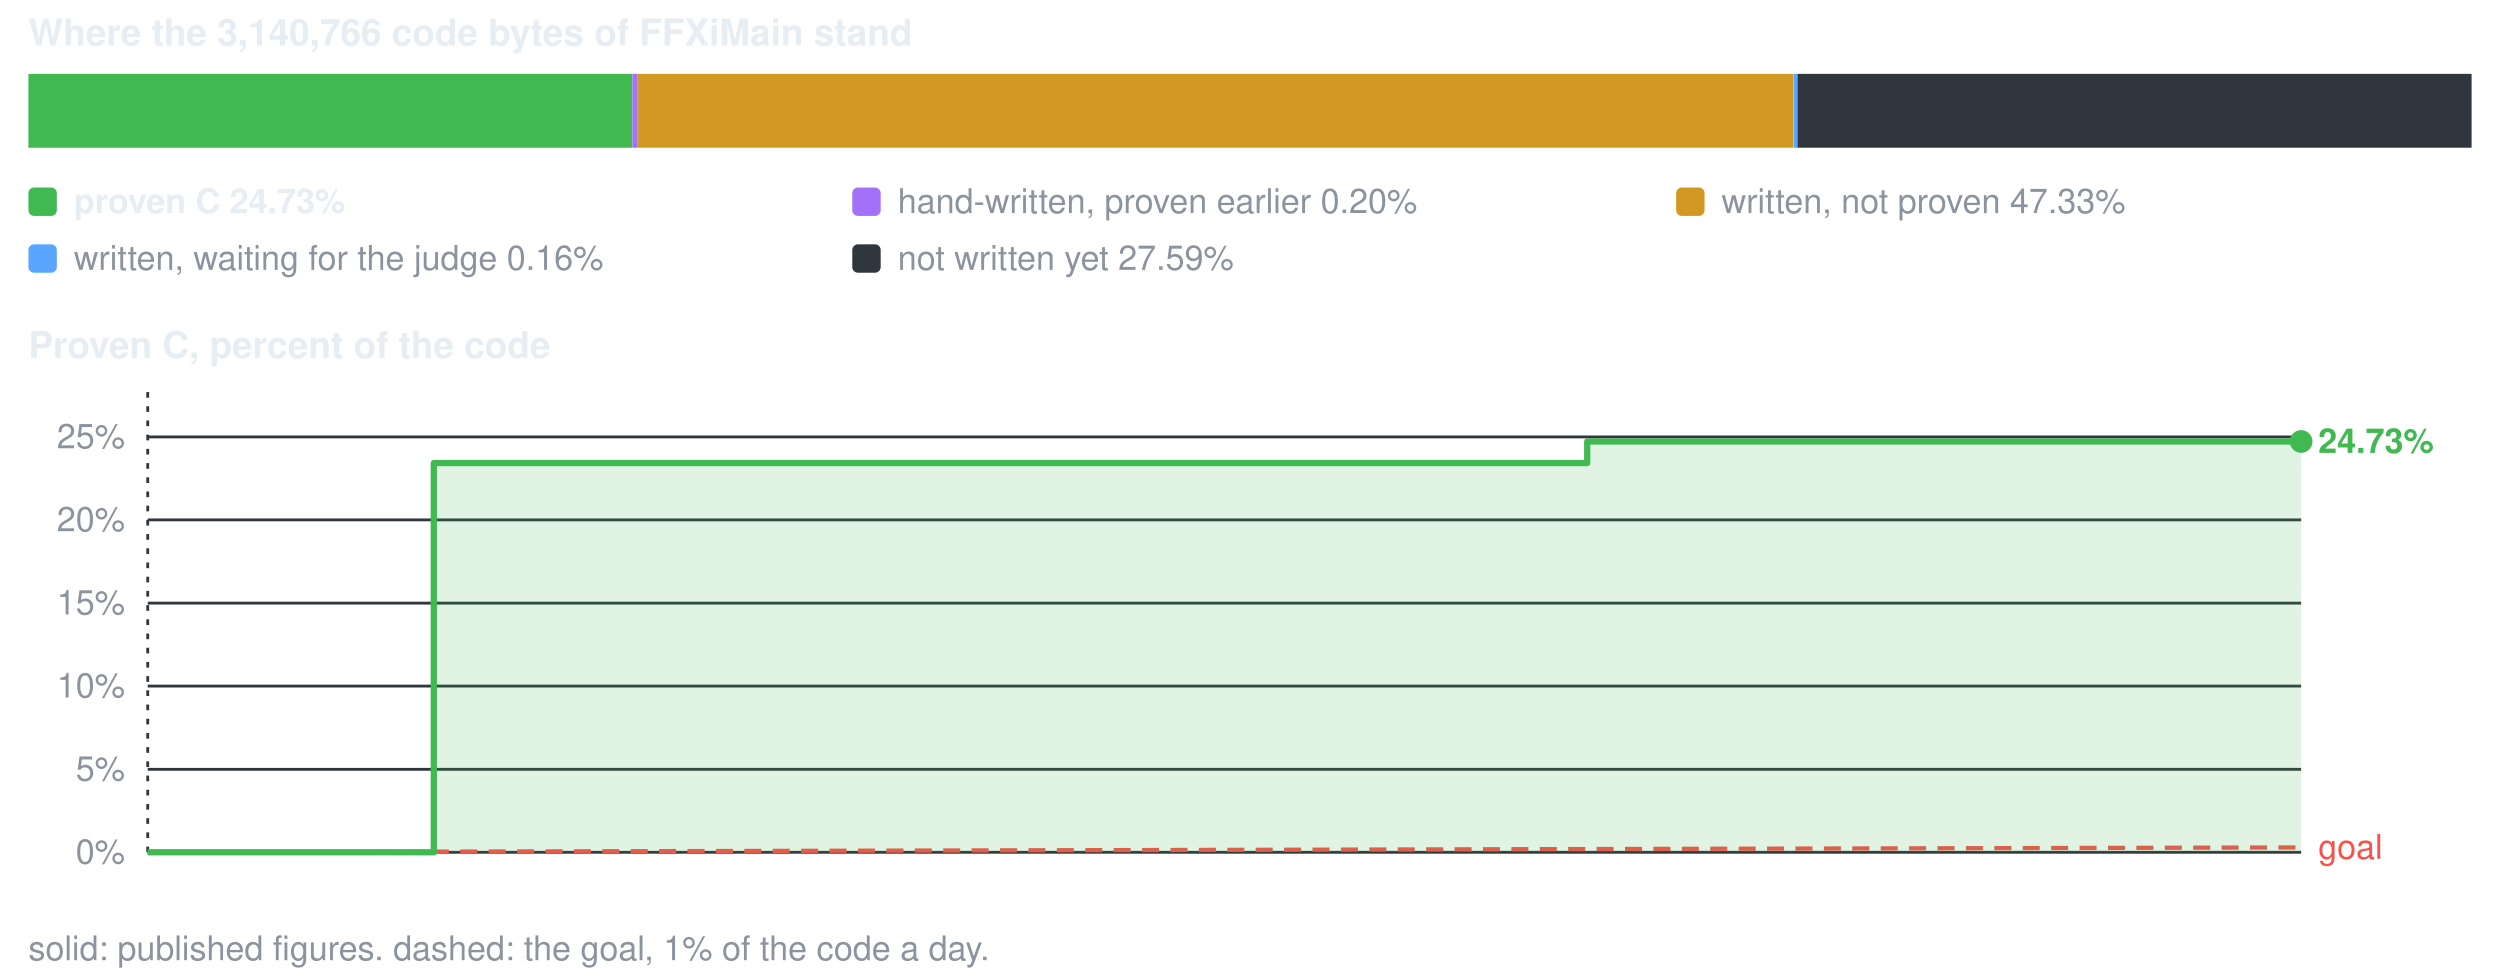
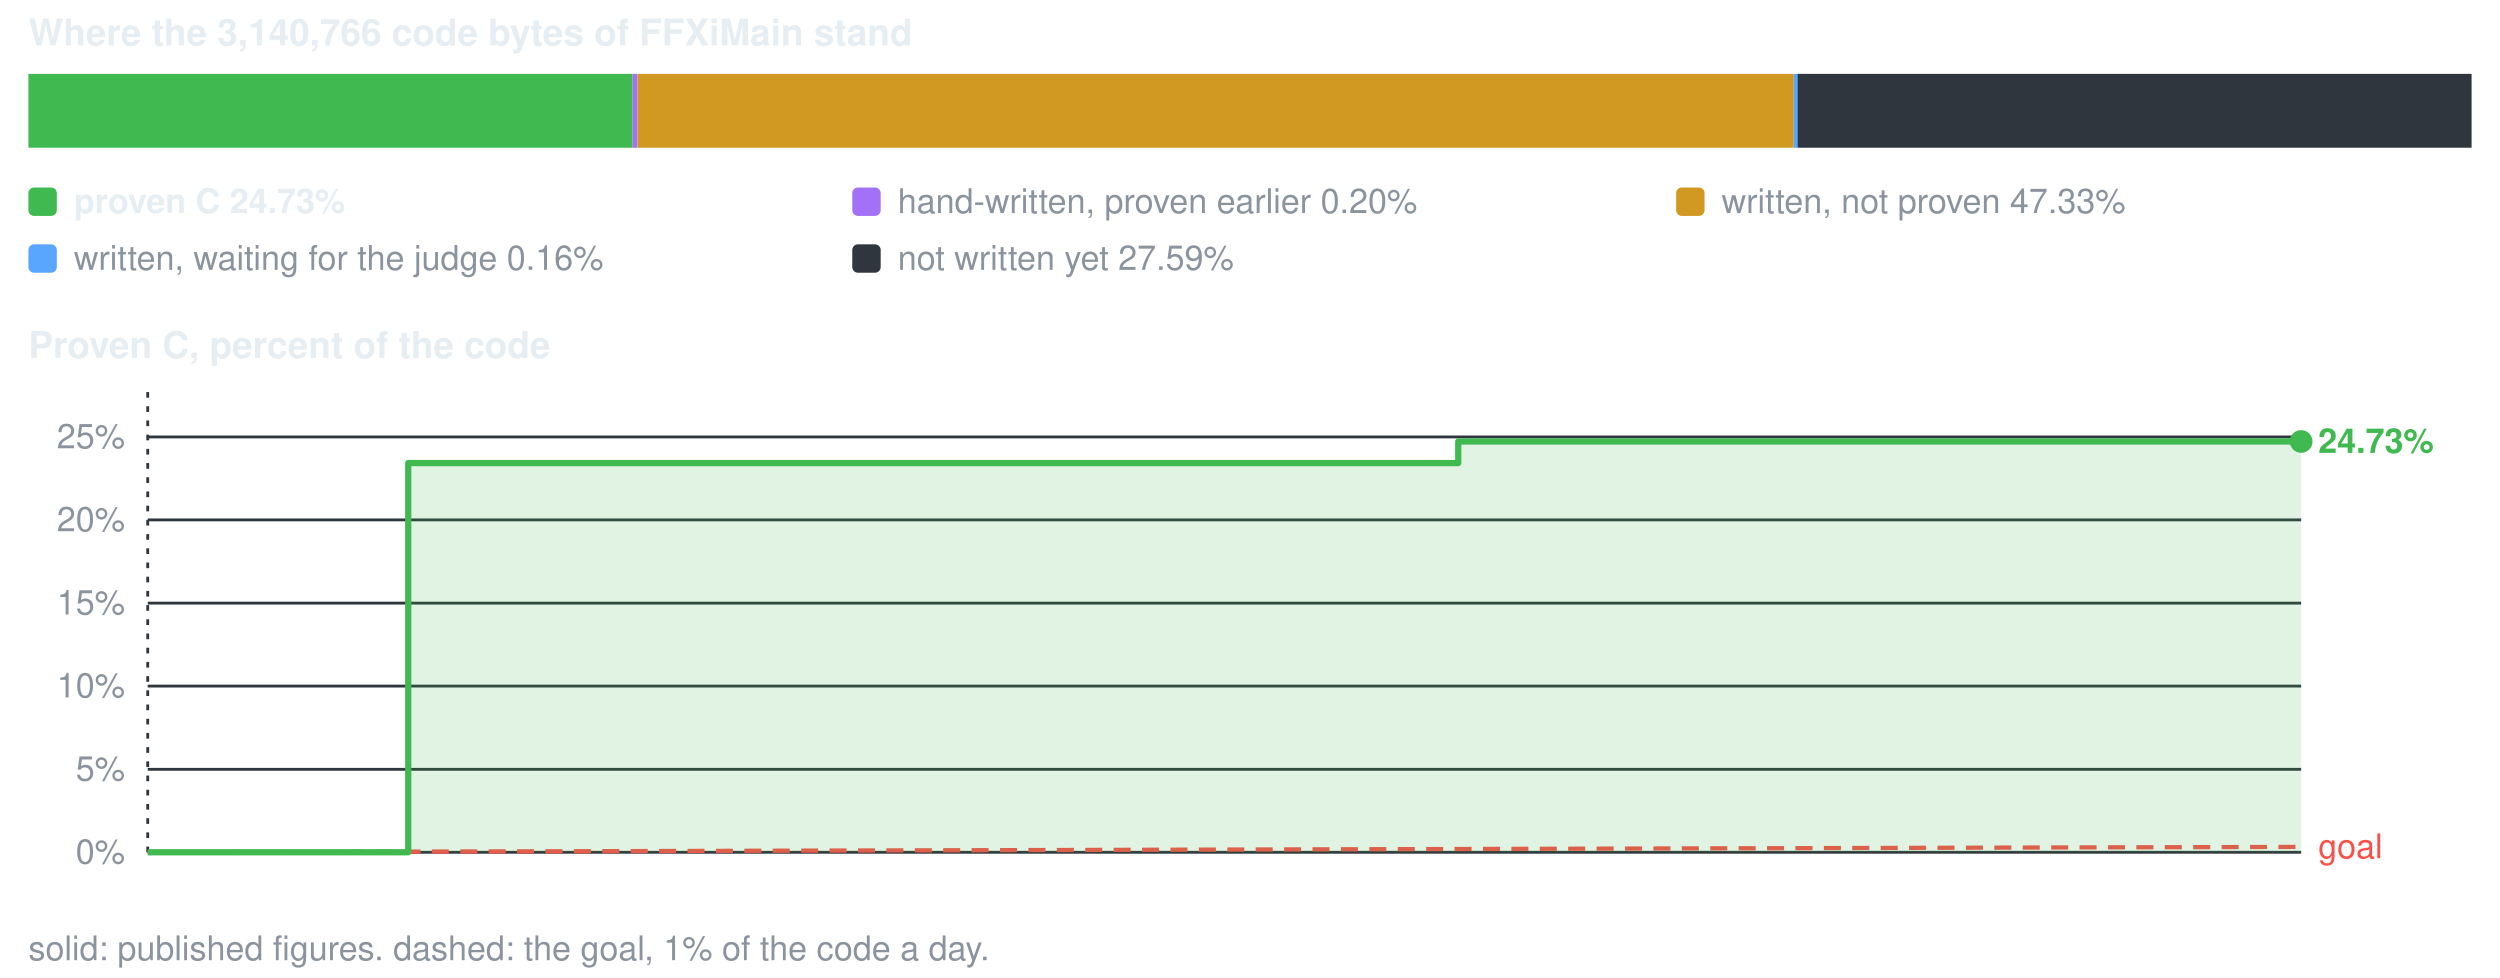
<svg xmlns="http://www.w3.org/2000/svg" viewBox="0 0 880 344" width="880" height="344" role="img" aria-label="conversion progress">
  <style>text{font-family:-apple-system,BlinkMacSystemFont,'Segoe UI',Helvetica,Arial,sans-serif;font-size:12px;fill:#8b949e}.s{fill:#e6edf3;font-weight:600}.b{font-size:13px}</style>
  <text x="10" y="16" class="s b">Where the 3,140,766 code bytes of FFXiMain stand</text>
-   <rect x="10.0" y="26" width="212.6" height="26" fill="#3fb950" />
-   <rect x="222.6" y="26" width="1.7" height="26" fill="#a371f7" />
-   <rect x="224.3" y="26" width="407.0" height="26" fill="#d29922" />
+   <rect x="10.0" y="26" width="212.7" height="26" fill="#3fb950" />
+   <rect x="222.7" y="26" width="1.7" height="26" fill="#a371f7" />
+   <rect x="224.4" y="26" width="407.0" height="26" fill="#d29922" />
  <rect x="631.4" y="26" width="1.5" height="26" fill="#58a6ff" />
  <rect x="632.8" y="26" width="237.2" height="26" fill="#30363d" />
  <rect x="10" y="66" width="10" height="10" rx="2" fill="#3fb950" />
  <text x="26" y="75" class="s">proven C 24.73%</text>
  <rect x="300" y="66" width="10" height="10" rx="2" fill="#a371f7" />
  <text x="316" y="75">hand-written, proven earlier 0.20%</text>
  <rect x="590" y="66" width="10" height="10" rx="2" fill="#d29922" />
  <text x="606" y="75">written, not proven 47.33%</text>
  <rect x="10" y="86" width="10" height="10" rx="2" fill="#58a6ff" />
  <text x="26" y="95">written, waiting for the judge 0.16%</text>
  <rect x="300" y="86" width="10" height="10" rx="2" fill="#30363d" />
  <text x="316" y="95">not written yet 27.59%</text>
  <text x="10" y="126" class="s b">Proven C, percent of the code</text>
  <line x1="52" y1="300.0" x2="810" y2="300.0" stroke="#30363d" stroke-width="1" />
  <text x="44" y="304.0" text-anchor="end">0%</text>
  <line x1="52" y1="270.8" x2="810" y2="270.8" stroke="#30363d" stroke-width="1" />
  <text x="44" y="274.8" text-anchor="end">5%</text>
  <line x1="52" y1="241.5" x2="810" y2="241.5" stroke="#30363d" stroke-width="1" />
  <text x="44" y="245.5" text-anchor="end">10%</text>
  <line x1="52" y1="212.3" x2="810" y2="212.3" stroke="#30363d" stroke-width="1" />
  <text x="44" y="216.3" text-anchor="end">15%</text>
  <line x1="52" y1="183.0" x2="810" y2="183.0" stroke="#30363d" stroke-width="1" />
  <text x="44" y="187.0" text-anchor="end">20%</text>
  <line x1="52" y1="153.8" x2="810" y2="153.8" stroke="#30363d" stroke-width="1" />
  <text x="44" y="157.8" text-anchor="end">25%</text>
  <line x1="52.0" y1="138" x2="52.0" y2="300" stroke="#30363d" stroke-width="1" stroke-dasharray="2 3" />
-   <line x1="52.0" y1="300.0" x2="810.0" y2="298.3" stroke="#f85149" stroke-width="1.5" stroke-dasharray="6 4" />
-   <text x="816.0" y="302.3" style="fill:#f85149">goal</text>
-   <path d="M52.0 300.0 H152.7 V163.0 H194.8 V163.0 H266.1 V163.0 H369.1 V163.0 H558.7 V155.4 H601.9 V155.4 H681.2 V155.4 H810.0 V155.4 V300.0 H52.0 Z" fill="#3fb950" fill-opacity="0.16" />
-   <path d="M52.0 300.0 H152.7 V163.0 H194.8 V163.0 H266.1 V163.0 H369.1 V163.0 H558.7 V155.4 H601.9 V155.4 H681.2 V155.4 H810.0 V155.4" fill="none" stroke="#3fb950" stroke-width="2.2" stroke-linejoin="round" />
+   <line x1="52.0" y1="300.0" x2="810.0" y2="298.1" stroke="#f85149" stroke-width="1.5" stroke-dasharray="6 4" />
+   <text x="816.0" y="302.1" style="fill:#f85149">goal</text>
+   <path d="M52.0 300.0 H143.7 V163.0 H182.0 V163.0 H246.9 V163.0 H340.7 V163.0 H513.3 V155.4 H552.7 V155.4 H624.9 V155.4 H742.2 V155.4 H810.0 V155.4 V300.0 H52.0 Z" fill="#3fb950" fill-opacity="0.16" />
+   <path d="M52.0 300.0 H143.7 V163.0 H182.0 V163.0 H246.9 V163.0 H340.7 V163.0 H513.3 V155.4 H552.7 V155.4 H624.9 V155.4 H742.2 V155.4 H810.0 V155.4" fill="none" stroke="#3fb950" stroke-width="2.2" stroke-linejoin="round" />
  <circle cx="810.0" cy="155.4" r="4" fill="#3fb950" />
  <text x="816.0" y="159.4" class="s" style="fill:#3fb950">24.73%</text>
  <text x="10" y="338">solid: published figures. dashed: the goal, 1% of the code a day.</text>
</svg>
